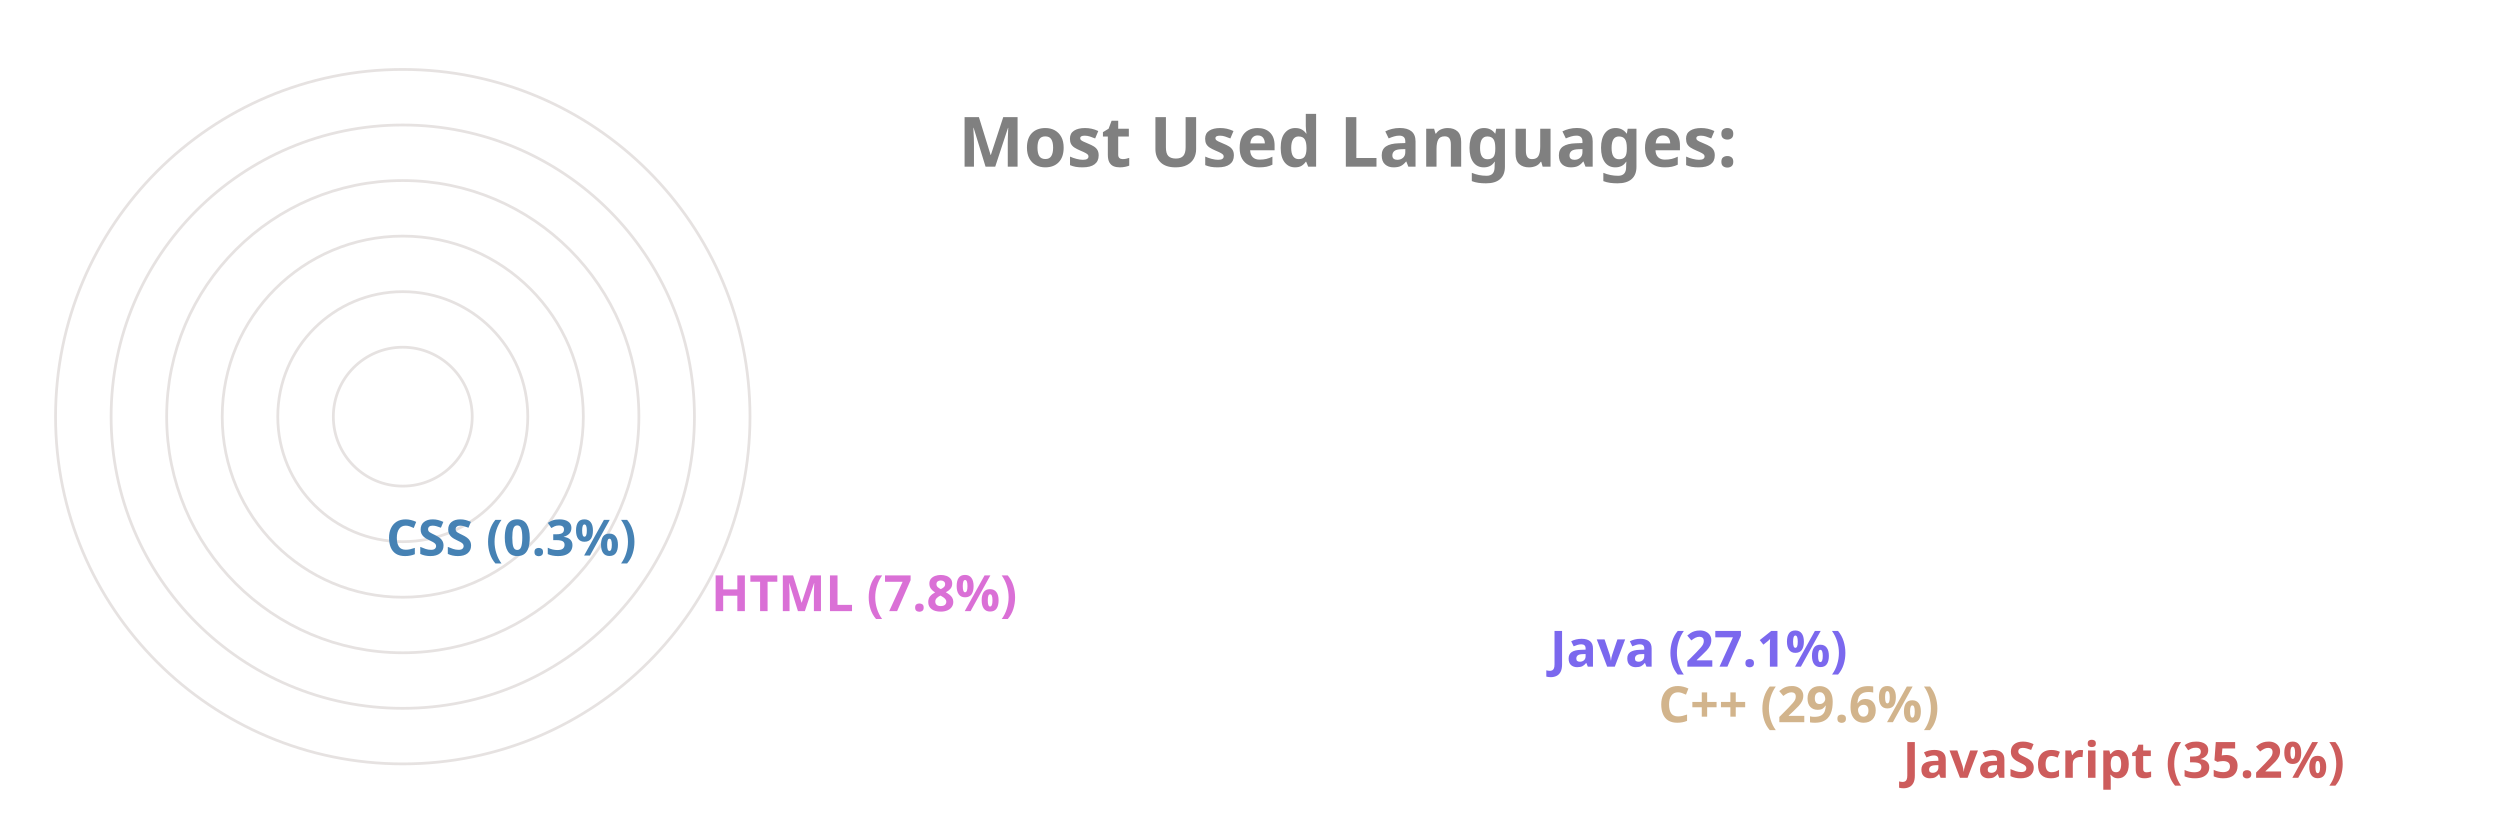
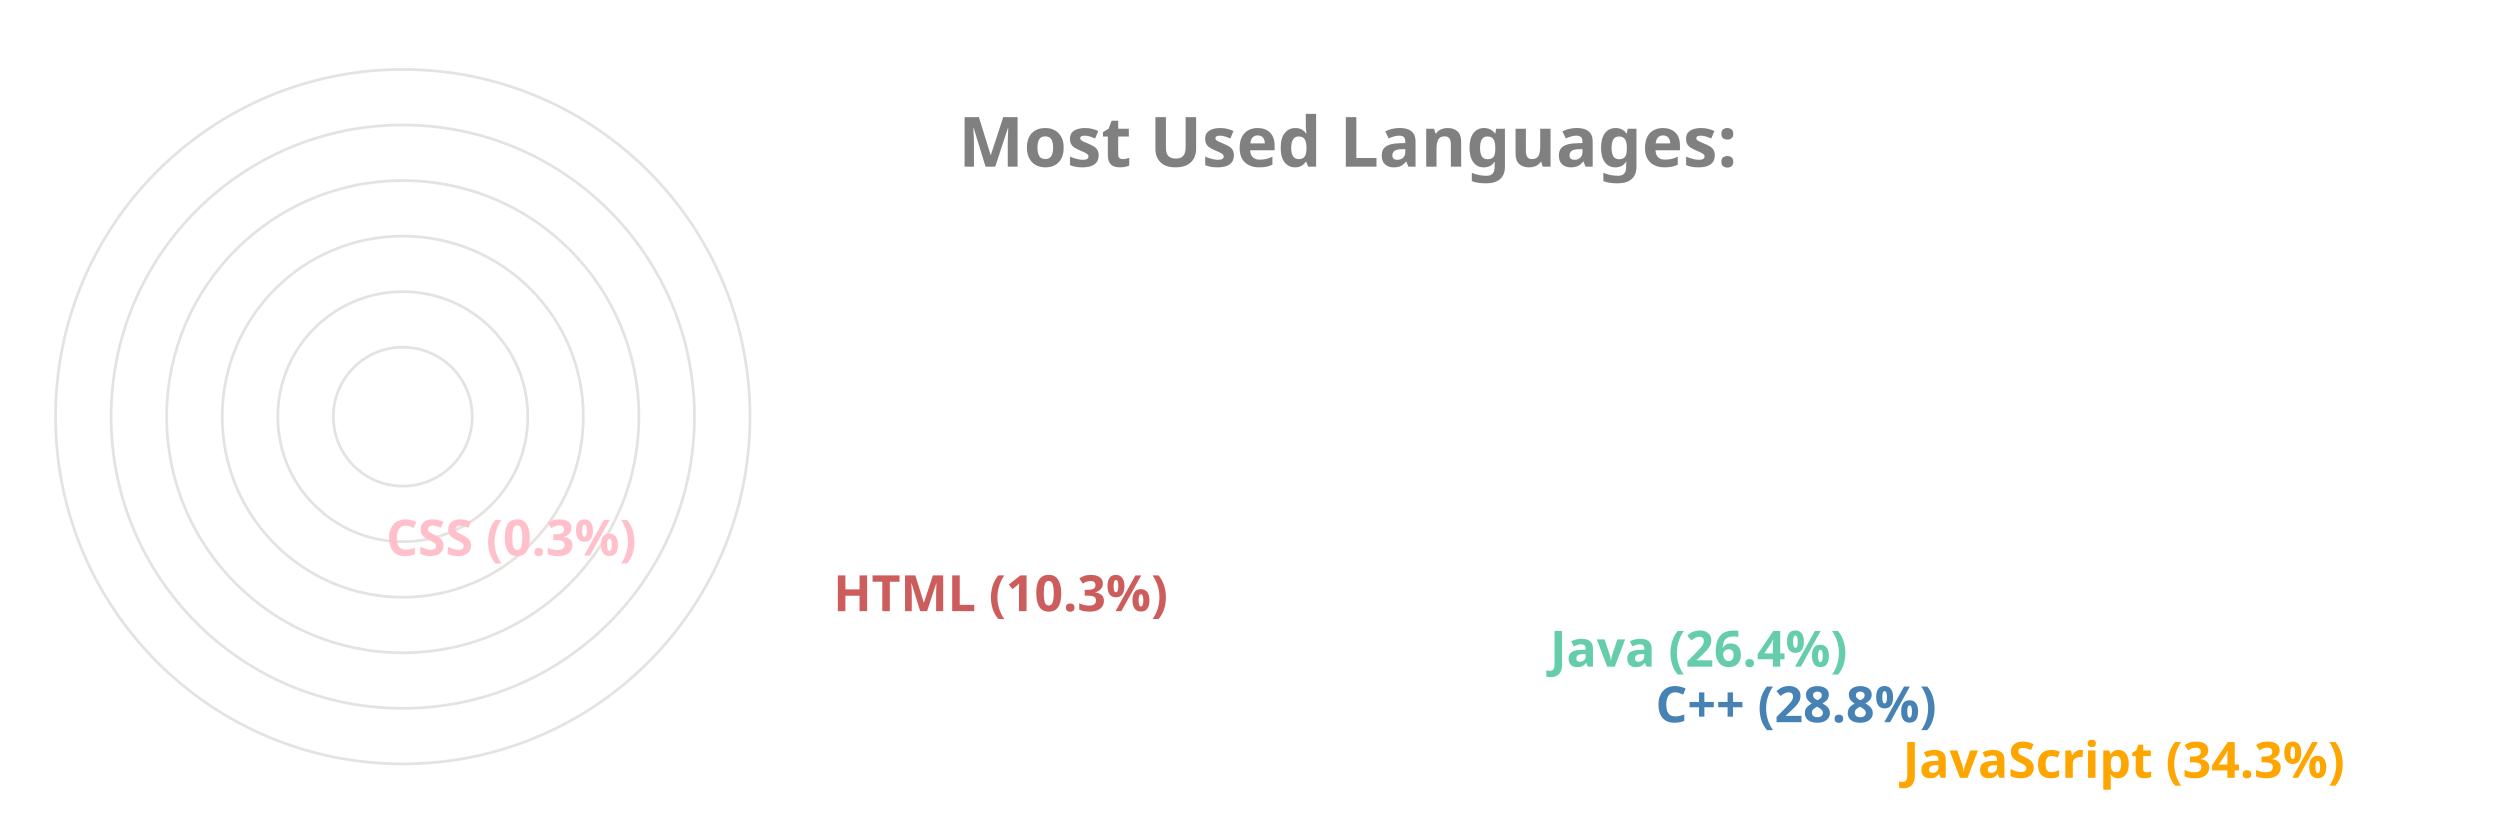
<svg xmlns="http://www.w3.org/2000/svg" viewBox="0 0 650 300" height="200px" width="600px">
  <style>
		.label {
			font: bold 25px sans-serif;
			color: #404040;
			-webkit-text-stroke: 1px white;
	  	}
		.name {
			font: bold 18px sans-serif;
			color: #404040;
	  	}

		.line {
			stroke-dasharray: 1000;
			stroke-dashoffset: 1000;
			animation: dash 3.5s ease-in-out forwards;	
			animation-iteration-count: infinite;
			animation-direction: alternate-reverse;
		}

		.path {
			stroke-dasharray: 1000;
			stroke-dashoffset: 1000;
			animation: dash 3.5s ease-in-out forwards;	
			animation-iteration-count: infinite;
			animation-direction: alternate-reverse;
		}
		  
		@keyframes dash {
			to {
				stroke-dashoffset: 0;
			}
		}

	</style>
  <g stroke="#E6E2E1" fill="none" stroke-width="1">
    <circle cx="20" cy="150" r="125" />
    <circle cx="20" cy="150" r="105" />
    <circle cx="20" cy="150" r="85" />
    <circle cx="20" cy="150" r="65" />
    <circle cx="20" cy="150" r="45" />
    <circle cx="20" cy="150" r="25" />
  </g>
  <g fill="none" stroke-width="20" class="line">
-     <line x2="550" y2="275" x1="20" y1="275" stroke="IndianRed" />
-     <line x2="462" y2="255" x1="20" y1="255" stroke="Tan" />
-     <line x2="423" y2="235" x1="20" y1="235" stroke="MediumSlateBlue" />
-     <line x2="121" y2="215" x1="20" y1="215" stroke="Orchid" />
-     <line x2="4" y2="195" x1="20" y1="195" stroke="SteelBlue" />
+     <line x2="550" y2="275" x1="20" y1="275" stroke="Orange" />
+     <line x2="461" y2="255" x1="20" y1="255" stroke="SteelBlue" />
+     <line x2="423" y2="235" x1="20" y1="235" stroke="MediumAquaMarine" />
+     <line x2="165" y2="215" x1="20" y1="215" stroke="IndianRed" />
+     <line x2="4" y2="195" x1="20" y1="195" stroke="Pink" />
  </g>
  <g fill="none" stroke-width="20" stroke-linecap="round" class="path">
-     <path d="M 20 275 A 125 125 45 0 1 -82 78" stroke="IndianRed" />
-     <path d="M 20 255 A 105 105 45 0 1 -70 97" stroke="Tan" />
-     <path d="M 20 235 A 85 85 45 0 1 -55 111" stroke="MediumSlateBlue" />
-     <path d="M 20 215 A 65 65 45 0 1 -44 140" stroke="Orchid" />
-     <path d="M 20 195 A 45 45 45 0 1 -25 150" stroke="SteelBlue" />
+     <path d="M 20 275 A 125 125 45 0 1 -83 80" stroke="Orange" />
+     <path d="M 20 255 A 105 105 45 0 1 -71 99" stroke="SteelBlue" />
+     <path d="M 20 235 A 85 85 45 0 1 -56 112" stroke="MediumAquaMarine" />
+     <path d="M 20 215 A 65 65 45 0 1 -44 138" stroke="IndianRed" />
+     <path d="M 20 195 A 45 45 45 0 1 -25 150" stroke="Pink" />
  </g>
  <g class="name">
-     <text x="560" y="280" fill="IndianRed">JavaScript (35.2%)</text>
-     <text x="472" y="260" fill="Tan">C++ (29.6%)</text>
-     <text x="433" y="240" fill="MediumSlateBlue">Java (27.1%)</text>
-     <text x="131" y="220" fill="Orchid">HTML (7.8%)</text>
-     <text x="14" y="200" fill="SteelBlue">CSS (0.3%)</text>
+     <text x="560" y="280" fill="Orange">JavaScript (34.3%)</text>
+     <text x="471" y="260" fill="SteelBlue">C++ (28.8%)</text>
+     <text x="433" y="240" fill="MediumAquaMarine">Java (26.4%)</text>
+     <text x="175" y="220" fill="IndianRed">HTML (10.3%)</text>
+     <text x="14" y="200" fill="Pink">CSS (0.3%)</text>
  </g>
  <g class="label">
    <text x="220" y="60" fill="grey">Most Used Languages:</text>
  </g>
</svg>
